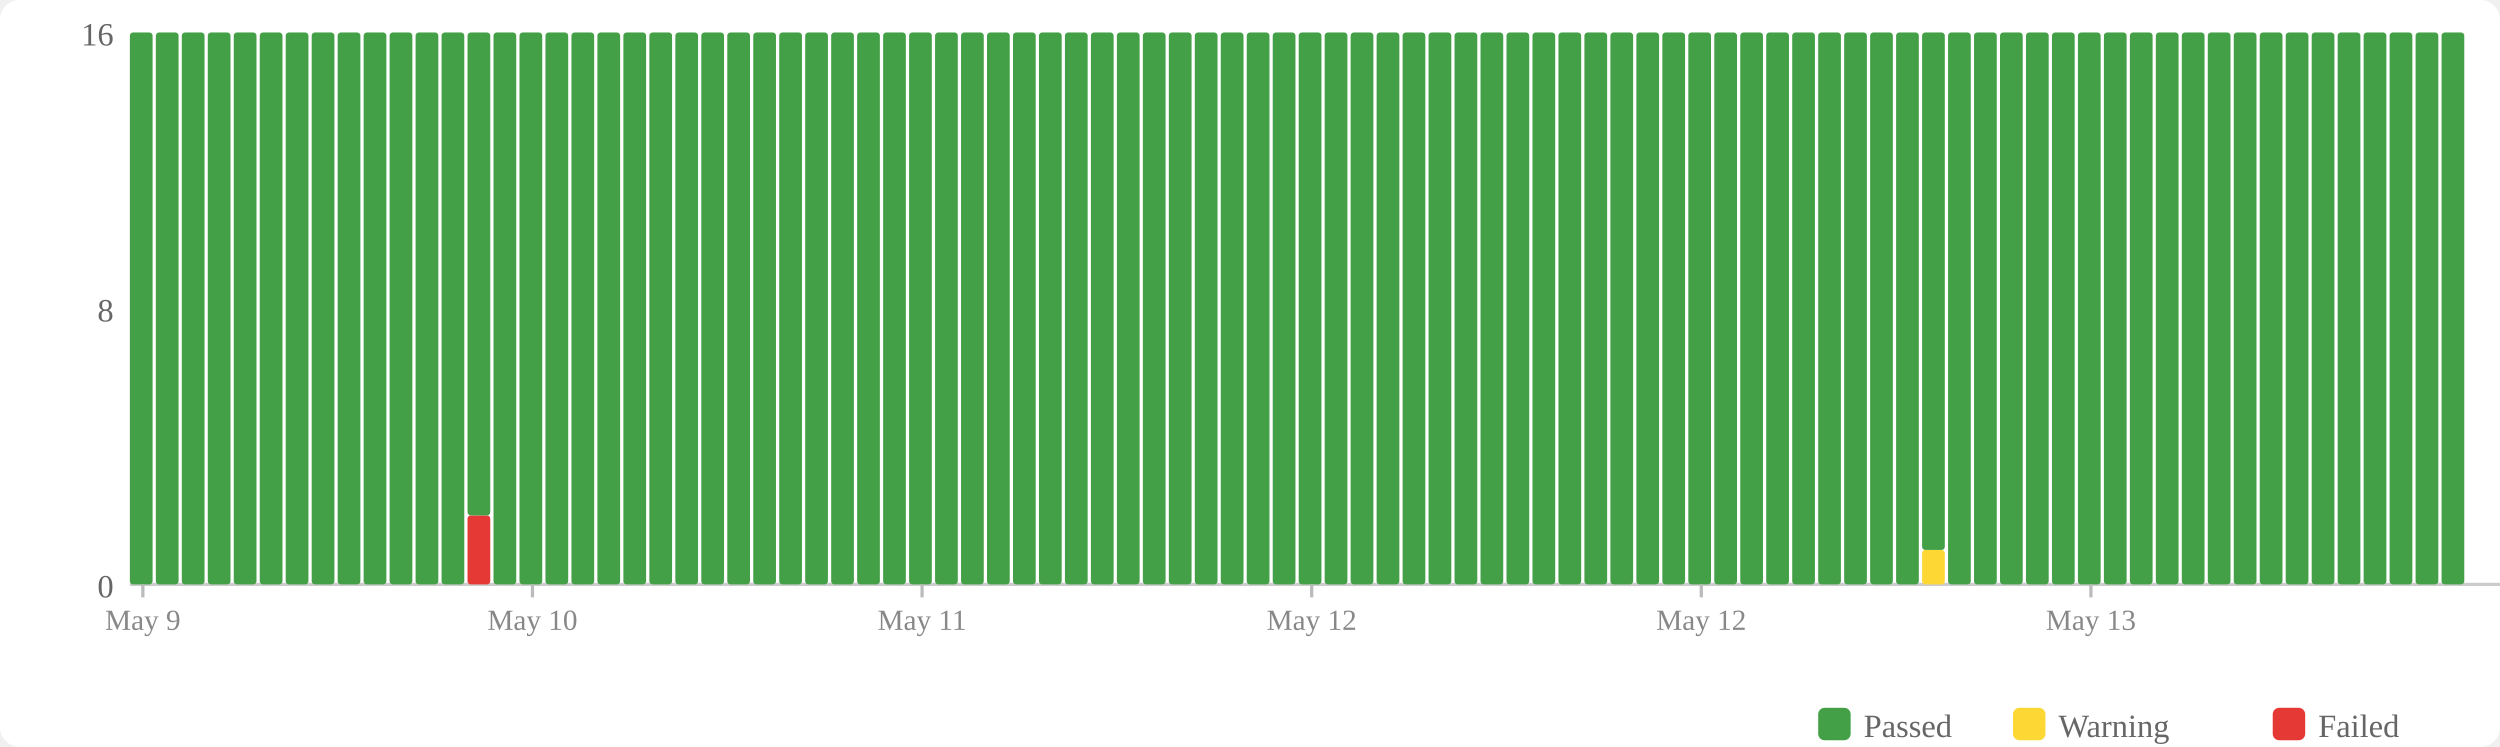
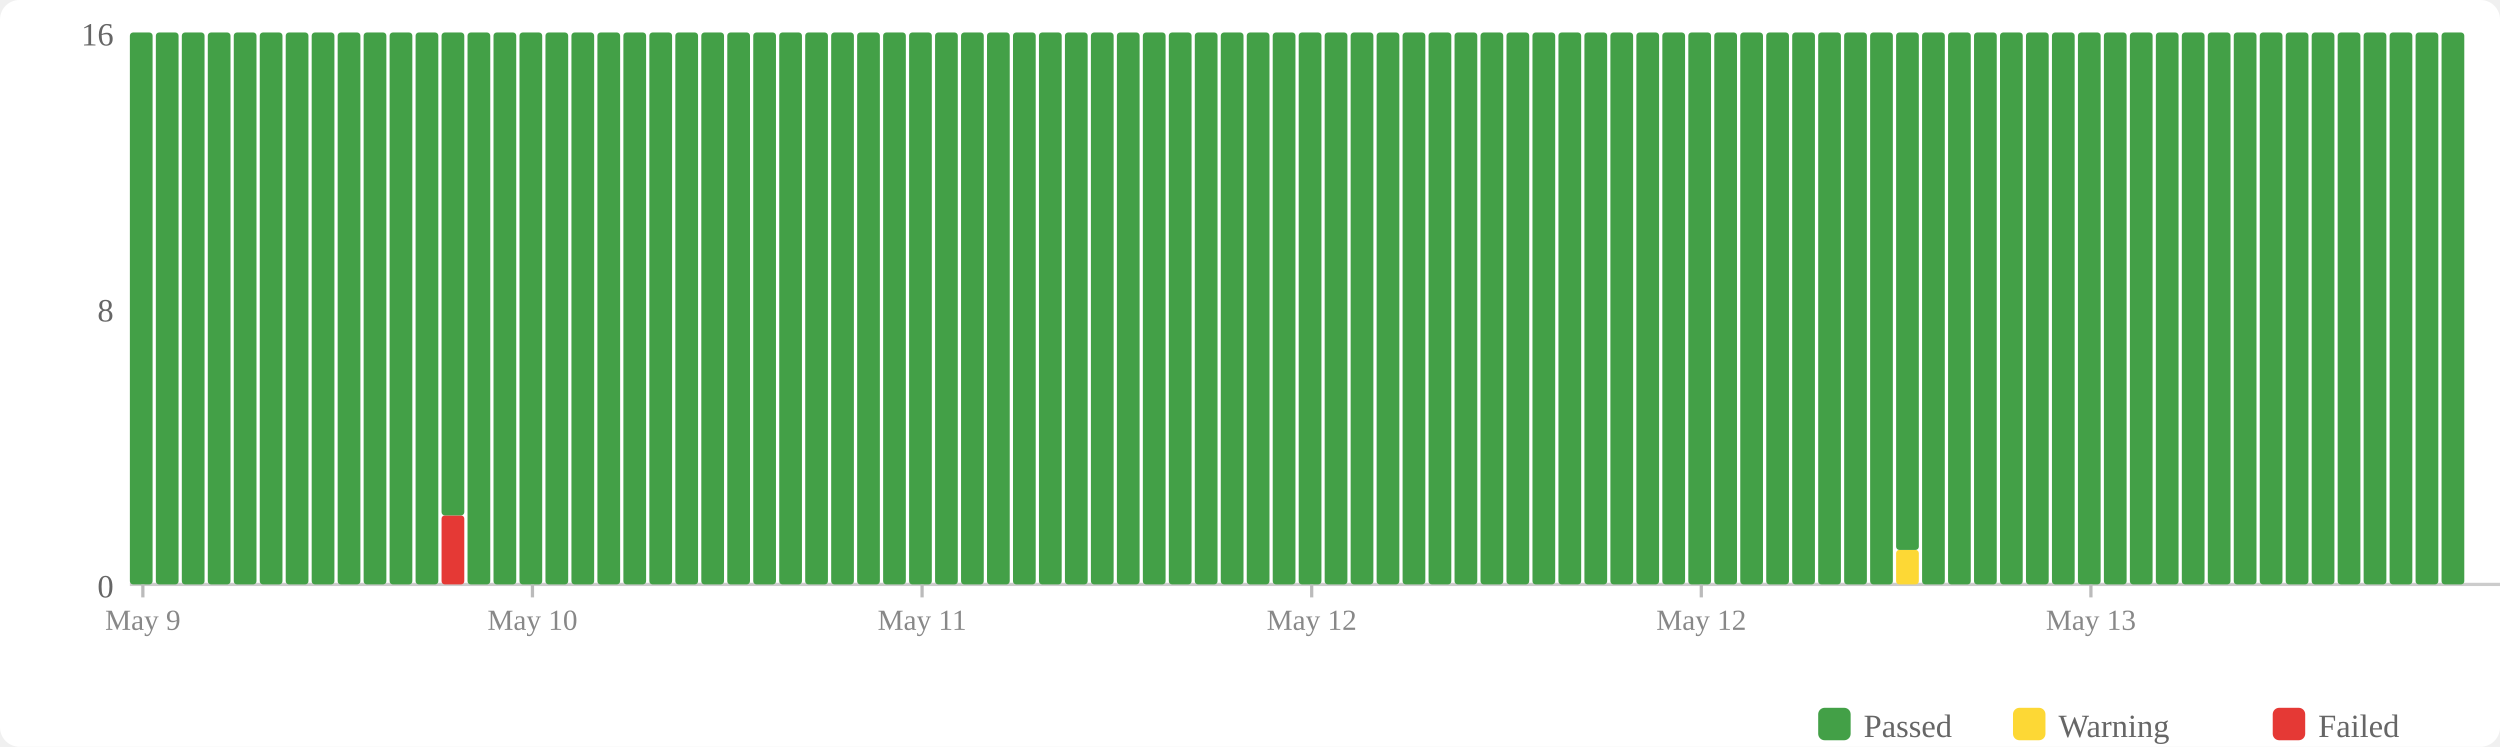
<svg xmlns="http://www.w3.org/2000/svg" width="770" height="230" viewBox="0 0 770 230">
  <rect width="770" height="230" fill="#fff" rx="6" />
  <rect x="560" y="218" width="10" height="10" fill="#43a047" rx="2" />
  <text x="574" y="227" font-size="10" fill="#666">Passed</text>
  <rect x="620" y="218" width="10" height="10" fill="#fdd835" rx="2" />
  <text x="634" y="227" font-size="10" fill="#666">Warning</text>
  <rect x="700" y="218" width="10" height="10" fill="#e53935" rx="2" />
  <text x="714" y="227" font-size="10" fill="#666">Failed</text>
  <text x="35" y="184" text-anchor="end" font-size="10" fill="#666">0</text>
  <text x="35" y="99" text-anchor="end" font-size="10" fill="#666">8</text>
  <text x="35" y="14" text-anchor="end" font-size="10" fill="#666">16</text>
  <line x1="40" y1="180" x2="770" y2="180" stroke="#ccc" stroke-width="1" />
  <rect x="40" y="10" width="7" height="170" fill="#43a047" rx="1" />
  <rect x="48" y="10" width="7" height="170" fill="#43a047" rx="1" />
  <rect x="56" y="10" width="7" height="170" fill="#43a047" rx="1" />
  <rect x="64" y="10" width="7" height="170" fill="#43a047" rx="1" />
  <rect x="72" y="10" width="7" height="170" fill="#43a047" rx="1" />
  <rect x="80" y="10" width="7" height="170" fill="#43a047" rx="1" />
  <rect x="88" y="10" width="7" height="170" fill="#43a047" rx="1" />
  <rect x="96" y="10" width="7" height="170" fill="#43a047" rx="1" />
  <rect x="104" y="10" width="7" height="170" fill="#43a047" rx="1" />
  <rect x="112" y="10" width="7" height="170" fill="#43a047" rx="1" />
  <rect x="120" y="10" width="7" height="170" fill="#43a047" rx="1" />
  <rect x="128" y="10" width="7" height="170" fill="#43a047" rx="1" />
-   <rect x="136" y="10" width="7" height="170" fill="#43a047" rx="1" />
-   <rect x="144" y="158.75" width="7" height="21.25" fill="#e53935" rx="1" />
-   <rect x="144" y="10" width="7" height="148.75" fill="#43a047" rx="1" />
+   <rect x="136" y="158.75" width="7" height="21.25" fill="#e53935" rx="1" />
+   <rect x="136" y="10" width="7" height="148.75" fill="#43a047" rx="1" />
+   <rect x="144" y="10" width="7" height="170" fill="#43a047" rx="1" />
  <rect x="152" y="10" width="7" height="170" fill="#43a047" rx="1" />
  <rect x="160" y="10" width="7" height="170" fill="#43a047" rx="1" />
  <rect x="168" y="10" width="7" height="170" fill="#43a047" rx="1" />
  <rect x="176" y="10" width="7" height="170" fill="#43a047" rx="1" />
  <rect x="184" y="10" width="7" height="170" fill="#43a047" rx="1" />
  <rect x="192" y="10" width="7" height="170" fill="#43a047" rx="1" />
  <rect x="200" y="10" width="7" height="170" fill="#43a047" rx="1" />
  <rect x="208" y="10" width="7" height="170" fill="#43a047" rx="1" />
  <rect x="216" y="10" width="7" height="170" fill="#43a047" rx="1" />
  <rect x="224" y="10" width="7" height="170" fill="#43a047" rx="1" />
  <rect x="232" y="10" width="7" height="170" fill="#43a047" rx="1" />
  <rect x="240" y="10" width="7" height="170" fill="#43a047" rx="1" />
  <rect x="248" y="10" width="7" height="170" fill="#43a047" rx="1" />
  <rect x="256" y="10" width="7" height="170" fill="#43a047" rx="1" />
  <rect x="264" y="10" width="7" height="170" fill="#43a047" rx="1" />
  <rect x="272" y="10" width="7" height="170" fill="#43a047" rx="1" />
  <rect x="280" y="10" width="7" height="170" fill="#43a047" rx="1" />
  <rect x="288" y="10" width="7" height="170" fill="#43a047" rx="1" />
  <rect x="296" y="10" width="7" height="170" fill="#43a047" rx="1" />
  <rect x="304" y="10" width="7" height="170" fill="#43a047" rx="1" />
  <rect x="312" y="10" width="7" height="170" fill="#43a047" rx="1" />
  <rect x="320" y="10" width="7" height="170" fill="#43a047" rx="1" />
  <rect x="328" y="10" width="7" height="170" fill="#43a047" rx="1" />
  <rect x="336" y="10" width="7" height="170" fill="#43a047" rx="1" />
  <rect x="344" y="10" width="7" height="170" fill="#43a047" rx="1" />
  <rect x="352" y="10" width="7" height="170" fill="#43a047" rx="1" />
  <rect x="360" y="10" width="7" height="170" fill="#43a047" rx="1" />
  <rect x="368" y="10" width="7" height="170" fill="#43a047" rx="1" />
  <rect x="376" y="10" width="7" height="170" fill="#43a047" rx="1" />
  <rect x="384" y="10" width="7" height="170" fill="#43a047" rx="1" />
  <rect x="392" y="10" width="7" height="170" fill="#43a047" rx="1" />
  <rect x="400" y="10" width="7" height="170" fill="#43a047" rx="1" />
  <rect x="408" y="10" width="7" height="170" fill="#43a047" rx="1" />
  <rect x="416" y="10" width="7" height="170" fill="#43a047" rx="1" />
  <rect x="424" y="10" width="7" height="170" fill="#43a047" rx="1" />
  <rect x="432" y="10" width="7" height="170" fill="#43a047" rx="1" />
  <rect x="440" y="10" width="7" height="170" fill="#43a047" rx="1" />
  <rect x="448" y="10" width="7" height="170" fill="#43a047" rx="1" />
  <rect x="456" y="10" width="7" height="170" fill="#43a047" rx="1" />
  <rect x="464" y="10" width="7" height="170" fill="#43a047" rx="1" />
  <rect x="472" y="10" width="7" height="170" fill="#43a047" rx="1" />
  <rect x="480" y="10" width="7" height="170" fill="#43a047" rx="1" />
  <rect x="488" y="10" width="7" height="170" fill="#43a047" rx="1" />
  <rect x="496" y="10" width="7" height="170" fill="#43a047" rx="1" />
  <rect x="504" y="10" width="7" height="170" fill="#43a047" rx="1" />
  <rect x="512" y="10" width="7" height="170" fill="#43a047" rx="1" />
  <rect x="520" y="10" width="7" height="170" fill="#43a047" rx="1" />
  <rect x="528" y="10" width="7" height="170" fill="#43a047" rx="1" />
  <rect x="536" y="10" width="7" height="170" fill="#43a047" rx="1" />
  <rect x="544" y="10" width="7" height="170" fill="#43a047" rx="1" />
  <rect x="552" y="10" width="7" height="170" fill="#43a047" rx="1" />
  <rect x="560" y="10" width="7" height="170" fill="#43a047" rx="1" />
  <rect x="568" y="10" width="7" height="170" fill="#43a047" rx="1" />
  <rect x="576" y="10" width="7" height="170" fill="#43a047" rx="1" />
-   <rect x="584" y="10" width="7" height="170" fill="#43a047" rx="1" />
-   <rect x="592" y="169.375" width="7" height="10.625" fill="#fdd835" rx="1" />
-   <rect x="592" y="10" width="7" height="159.375" fill="#43a047" rx="1" />
+   <rect x="584" y="169.375" width="7" height="10.625" fill="#fdd835" rx="1" />
+   <rect x="584" y="10" width="7" height="159.375" fill="#43a047" rx="1" />
+   <rect x="592" y="10" width="7" height="170" fill="#43a047" rx="1" />
  <rect x="600" y="10" width="7" height="170" fill="#43a047" rx="1" />
  <rect x="608" y="10" width="7" height="170" fill="#43a047" rx="1" />
  <rect x="616" y="10" width="7" height="170" fill="#43a047" rx="1" />
  <rect x="624" y="10" width="7" height="170" fill="#43a047" rx="1" />
  <rect x="632" y="10" width="7" height="170" fill="#43a047" rx="1" />
  <rect x="640" y="10" width="7" height="170" fill="#43a047" rx="1" />
  <rect x="648" y="10" width="7" height="170" fill="#43a047" rx="1" />
  <rect x="656" y="10" width="7" height="170" fill="#43a047" rx="1" />
  <rect x="664" y="10" width="7" height="170" fill="#43a047" rx="1" />
  <rect x="672" y="10" width="7" height="170" fill="#43a047" rx="1" />
  <rect x="680" y="10" width="7" height="170" fill="#43a047" rx="1" />
  <rect x="688" y="10" width="7" height="170" fill="#43a047" rx="1" />
  <rect x="696" y="10" width="7" height="170" fill="#43a047" rx="1" />
  <rect x="704" y="10" width="7" height="170" fill="#43a047" rx="1" />
  <rect x="712" y="10" width="7" height="170" fill="#43a047" rx="1" />
  <rect x="720" y="10" width="7" height="170" fill="#43a047" rx="1" />
  <rect x="728" y="10" width="7" height="170" fill="#43a047" rx="1" />
  <rect x="736" y="10" width="7" height="170" fill="#43a047" rx="1" />
  <rect x="744" y="10" width="7" height="170" fill="#43a047" rx="1" />
  <rect x="752" y="10" width="7" height="170" fill="#43a047" rx="1" />
  <line x1="44.0" y1="180" x2="44.0" y2="184" stroke="#bbb" stroke-width="1" />
  <text x="44.0" y="194" text-anchor="middle" font-size="9" fill="#888">May 9</text>
  <line x1="164.0" y1="180" x2="164.0" y2="184" stroke="#bbb" stroke-width="1" />
  <text x="164.0" y="194" text-anchor="middle" font-size="9" fill="#888">May 10</text>
  <line x1="284.0" y1="180" x2="284.0" y2="184" stroke="#bbb" stroke-width="1" />
  <text x="284.0" y="194" text-anchor="middle" font-size="9" fill="#888">May 11</text>
  <line x1="404.0" y1="180" x2="404.0" y2="184" stroke="#bbb" stroke-width="1" />
  <text x="404.0" y="194" text-anchor="middle" font-size="9" fill="#888">May 12</text>
  <line x1="524.0" y1="180" x2="524.0" y2="184" stroke="#bbb" stroke-width="1" />
  <text x="524.0" y="194" text-anchor="middle" font-size="9" fill="#888">May 12</text>
  <line x1="644.0" y1="180" x2="644.0" y2="184" stroke="#bbb" stroke-width="1" />
  <text x="644.0" y="194" text-anchor="middle" font-size="9" fill="#888">May 13</text>
</svg>
